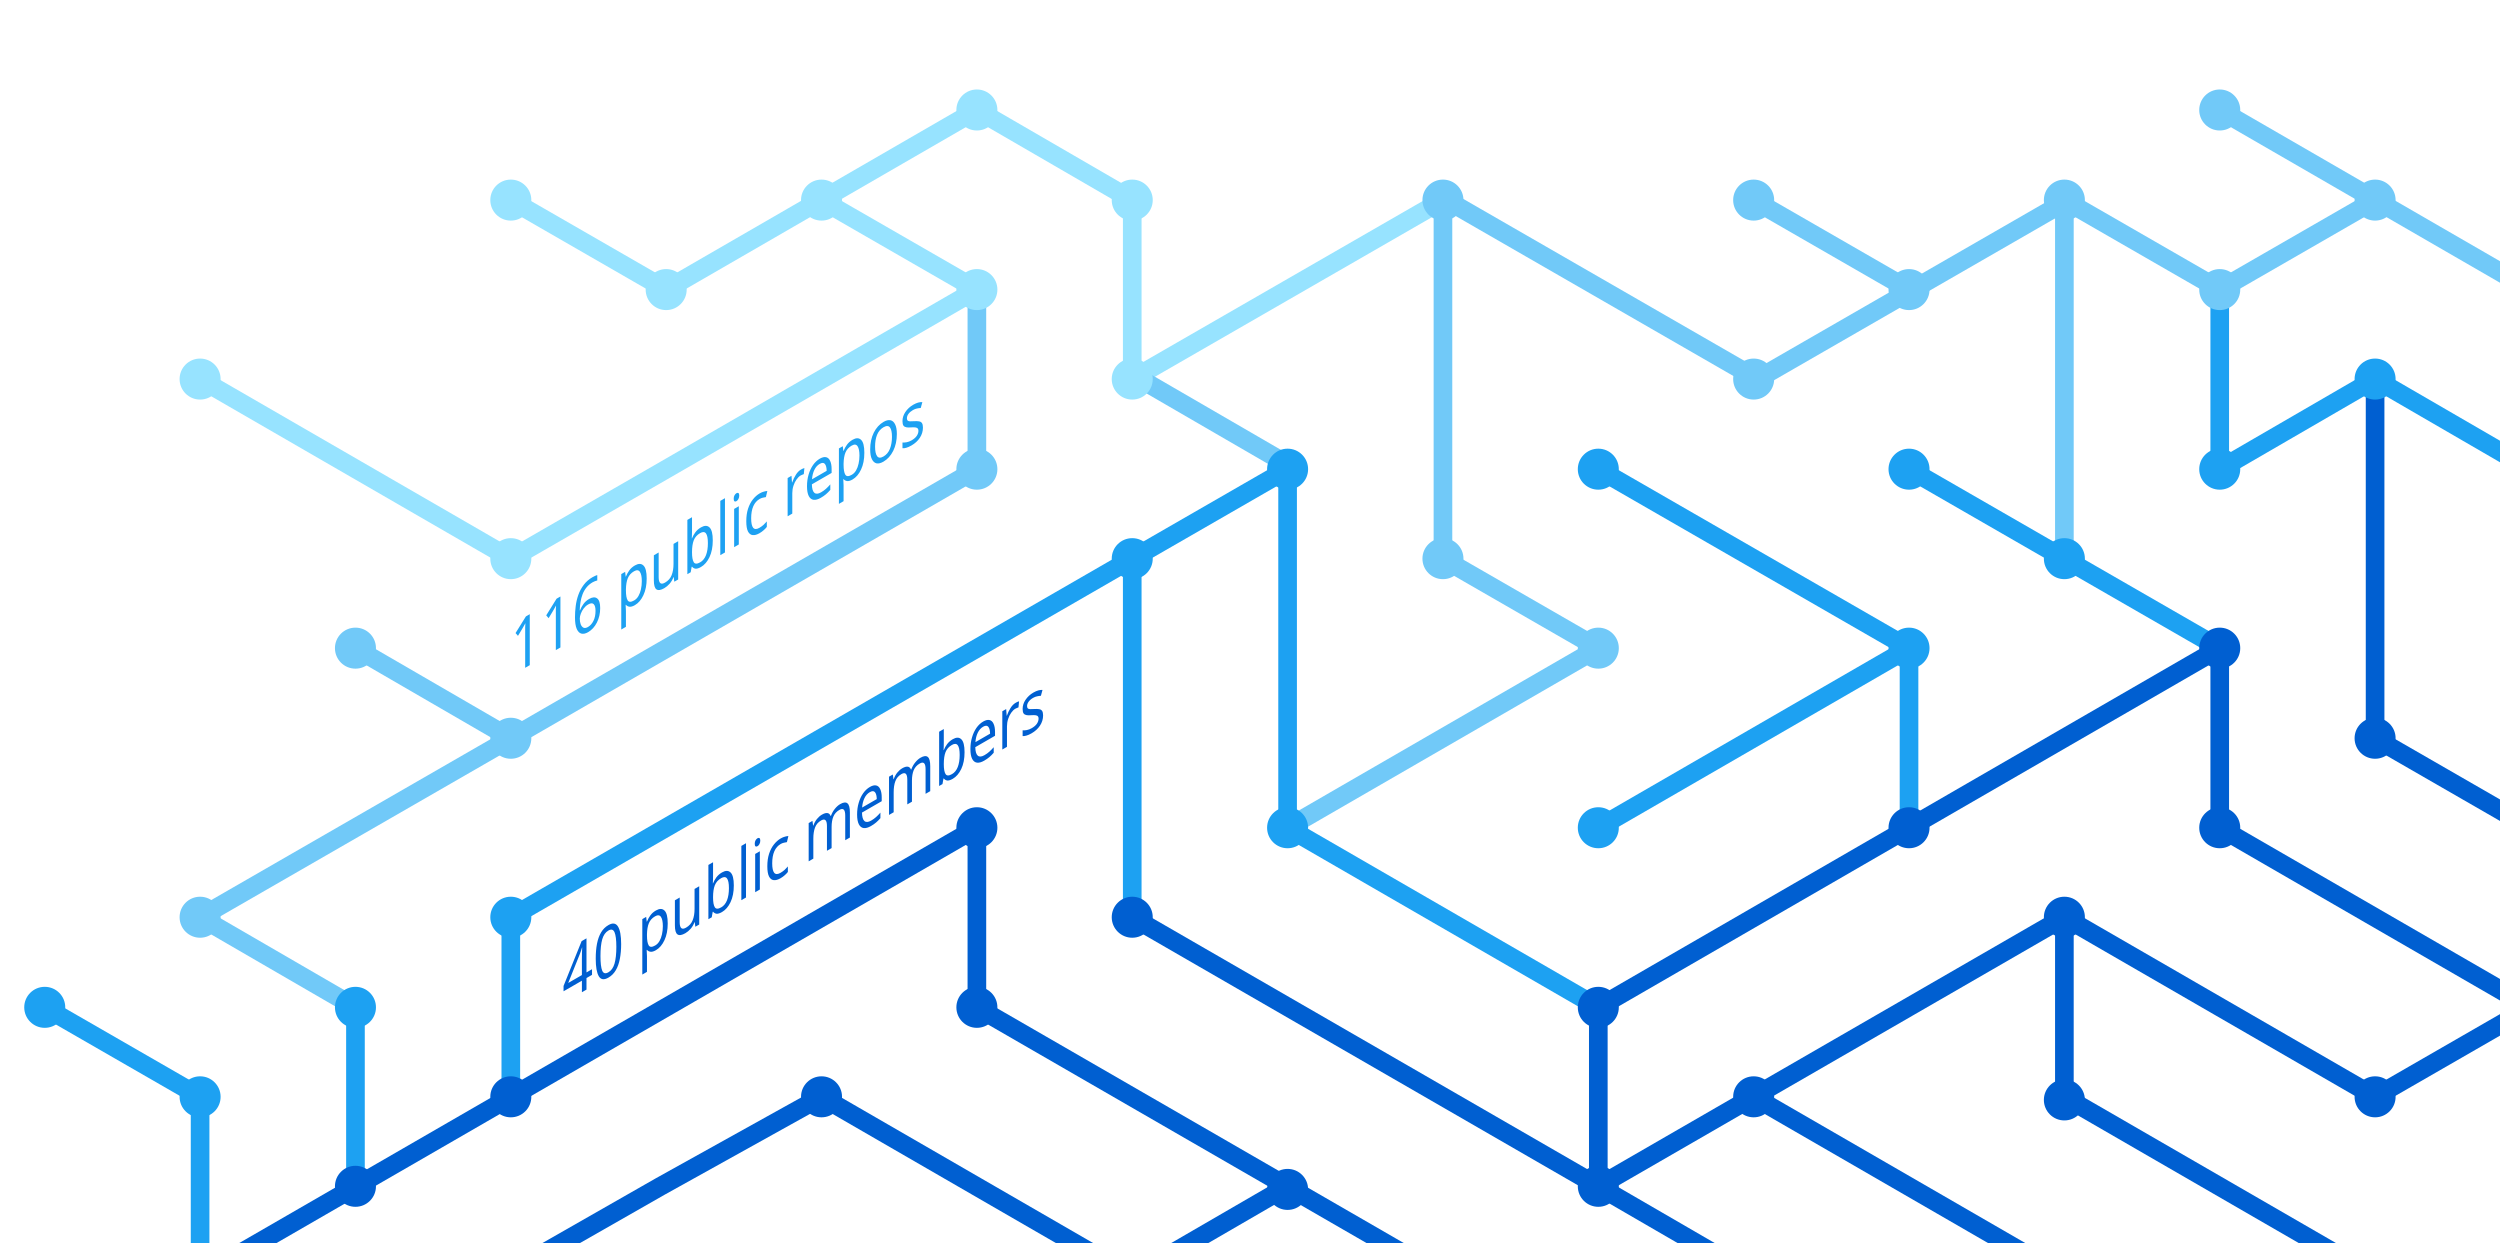
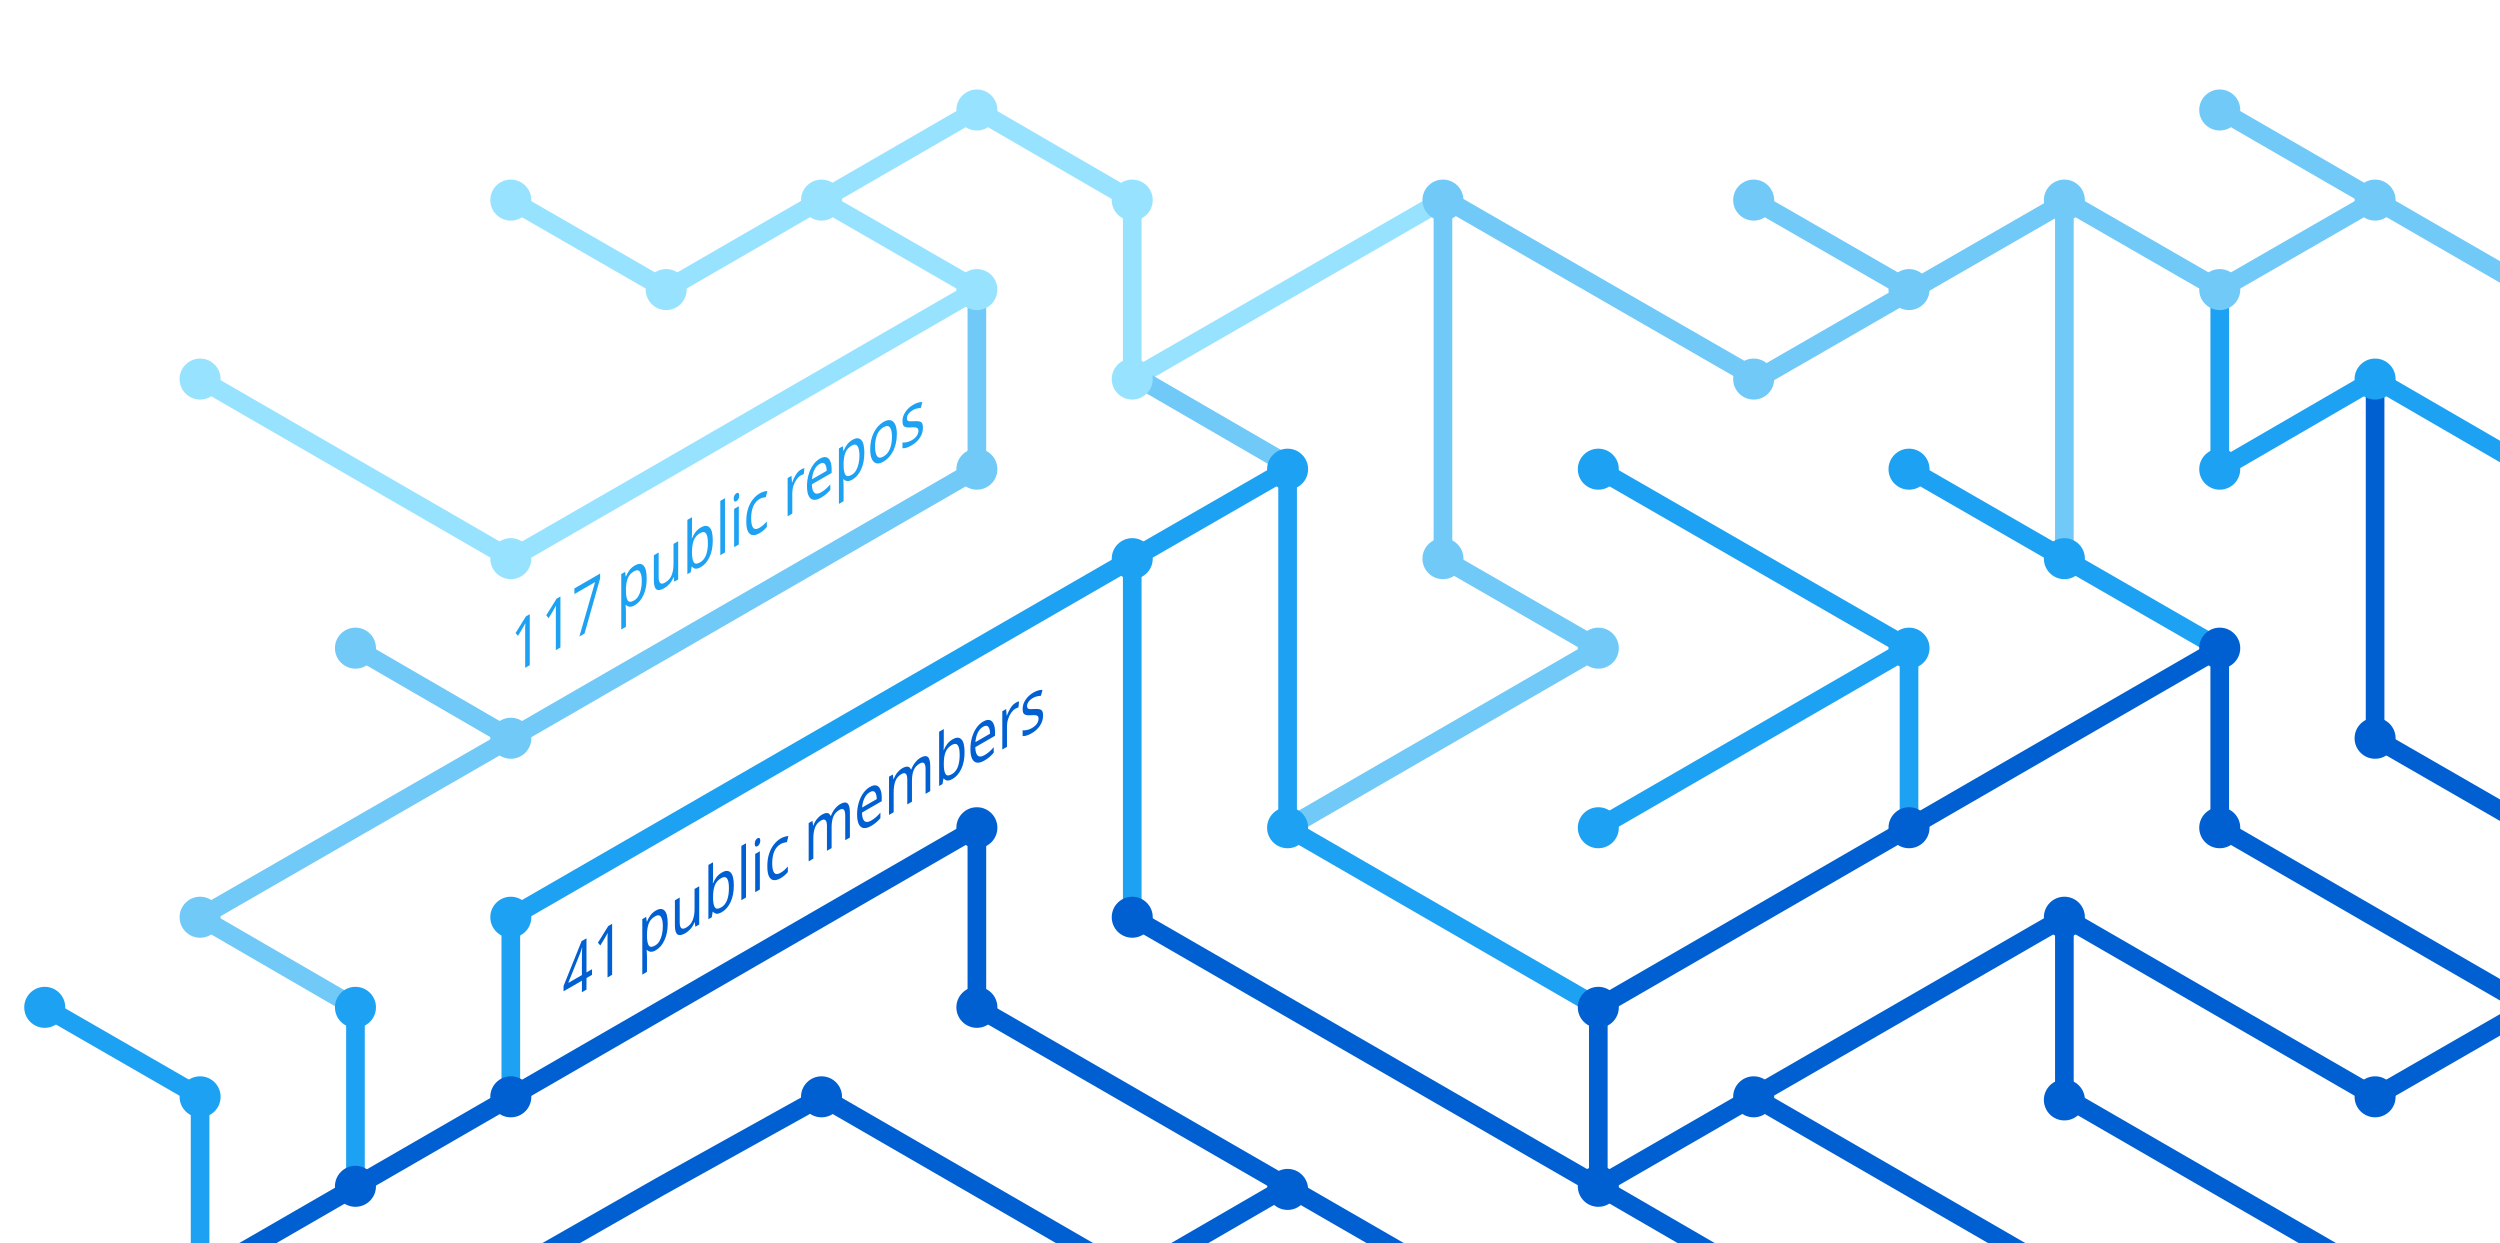
<svg xmlns="http://www.w3.org/2000/svg" version="1.1" x="0px" y="0px" viewBox="0 0 402.3 200" style="enable-background:new 0 0 402.3 200;" xml:space="preserve">
  <style type="text/css">
	.st0{display:none;}
	.st1{fill:none;stroke:#005FD1;stroke-width:3;stroke-miterlimit:10;}
	.st2{fill:none;stroke:#1DA1F2;stroke-width:3;stroke-miterlimit:10;}
	.st3{fill:none;stroke:#FBAD1B;stroke-width:3;stroke-miterlimit:10;}
	.st4{fill:none;stroke:#71C9F8;stroke-width:3;stroke-miterlimit:10;}
	.st5{fill:none;stroke:#199855;stroke-width:3;stroke-miterlimit:10;}
	.st6{fill:none;stroke:#000000;stroke-width:3;stroke-miterlimit:10;}
	.st7{fill:none;stroke:#97E3FF;stroke-width:3;stroke-miterlimit:10;}
	.st8{fill:none;stroke:#70C5DC;stroke-width:3;stroke-miterlimit:10;}
	.st9{fill:none;stroke:#DF235F;stroke-miterlimit:10;}
	.st10{fill:#1A5CA7;}
	.st11{fill:#1DA1F2;}
	.st12{fill:#97E3FF;}
	.st13{fill:#71C9F8;}
	.st14{fill:#005FD1;}
	.st15{font-family:'HelveticaNeue-Bold';}
	.st16{font-size:11.5px;}
</style>
  <g id="guides" class="st0">
</g>
  <g id="lines">
    <polyline class="st1" points="382.2,205.4 332.2,176.5 332.2,147.6  " />
    <polyline class="st1" points="357.2,104.3 357.2,133.2 407.2,162.1  " />
    <line class="st2" x1="307.2" y1="104.3" x2="257.2" y2="133.2" />
    <line class="st1" x1="332.2" y1="205.4" x2="282.2" y2="176.5" />
    <polyline class="st4" points="157.2,46.6 157.2,75.5 82.2,118.8 32.2,147.6 57.2,162.1  " />
    <polyline class="st2" points="82.2,176.5 82.2,147.6 182.2,89.9 182.2,147.6  " />
    <polyline class="st1" points="207.2,190.9 182.2,205.4 132.2,176.5 106.3,190.9 80.9,205.4  " />
    <polyline class="st1" points="32.2,205.4 157.2,133.2 157.2,162.1 232.2,205.4  " />
    <line class="st2" x1="307.2" y1="133.2" x2="307.2" y2="104.3" />
    <polyline class="st2" points="257.2,162.1 207.2,133.2 207.2,75.5 182.2,89.9  " />
    <polyline class="st7" points="32.2,61 82.2,89.9 107.2,75.5 157.2,46.6 132.2,32.2  " />
    <line class="st4" x1="57.2" y1="104.3" x2="82.2" y2="118.8" />
    <polyline class="st4" points="207.2,133.2 257.2,104.3 232.2,89.9 232.2,32.2  " />
    <polyline class="st1" points="407.2,162.1 382.2,176.5 332.2,147.6 257.2,190.9  " />
    <line class="st4" x1="282.2" y1="32.2" x2="307.2" y2="46.6" />
    <polyline class="st7" points="232.2,32.2 182.2,61 182.2,32.2 157.2,17.7 107.2,46.6 82.2,32.2  " />
    <line class="st1" x1="257.2" y1="162.1" x2="257.2" y2="190.9" />
    <line class="st1" x1="257.2" y1="190.9" x2="282.2" y2="205.4" />
    <line class="st2" x1="257.2" y1="75.5" x2="307.2" y2="104.3" />
    <line class="st4" x1="407.2" y1="46.6" x2="357.2" y2="17.7" />
    <polyline class="st2" points="307.2,75.5 332.2,89.9 357.2,104.3  " />
    <line class="st4" x1="332.2" y1="32.2" x2="332.2" y2="89.9" />
    <polyline class="st2" points="407.2,75.5 382.2,61 357.2,75.5 357.2,46.6  " />
    <polyline class="st1" points="382.2,61 382.2,118.8 407.2,133.2  " />
    <line class="st1" x1="257.2" y1="162.1" x2="357.2" y2="104.3" />
    <line class="st4" x1="183.5" y1="61" x2="208.5" y2="75.5" />
    <line class="st2" x1="57.2" y1="162.1" x2="57.2" y2="191.4" />
    <polyline class="st4" points="332.2,32.2 357.2,46.6 382.2,32.2  " />
    <polyline class="st4" points="332.8,32.2 282.8,61 232.8,32.2  " />
    <line class="st1" x1="182.2" y1="147.6" x2="257.2" y2="190.9" />
    <polyline class="st2" points="32.2,205.4 32.2,176.5 7.2,162.1  " />
  </g>
  <g id="circles">
    <circle class="st11" cx="32.2" cy="176.5" r="3.3" />
    <circle class="st12" cx="132.2" cy="32.2" r="3.3" />
    <circle class="st12" cx="107.2" cy="46.6" r="3.3" />
    <circle class="st12" cx="82.2" cy="32.2" r="3.3" />
    <circle class="st13" cx="232.2" cy="32.2" r="3.3" />
    <circle class="st12" cx="182.2" cy="61" r="3.3" />
    <circle class="st11" cx="182.2" cy="89.9" r="3.3" />
    <circle class="st12" cx="157.2" cy="46.6" r="3.3" />
    <circle class="st11" cx="207.2" cy="75.5" r="3.3" />
    <circle class="st13" cx="82.2" cy="118.8" r="3.3" />
    <circle class="st12" cx="32.2" cy="61" r="3.3" />
    <circle class="st13" cx="57.2" cy="104.3" r="3.3" />
    <circle class="st14" cx="82.2" cy="176.5" r="3.3" />
    <circle class="st14" cx="57.2" cy="190.9" r="3.3" />
    <circle class="st14" cx="207.2" cy="191.4" r="3.3" />
    <circle class="st11" cx="257.2" cy="133.2" r="3.3" />
    <circle class="st11" cx="257.2" cy="75.5" r="3.3" />
    <circle class="st13" cx="282.2" cy="32.2" r="3.3" />
    <circle class="st11" cx="307.2" cy="104.3" r="3.3" />
    <circle class="st13" cx="307.2" cy="46.6" r="3.3" />
    <circle class="st14" cx="257.2" cy="190.9" r="3.3" />
    <circle class="st11" cx="207.2" cy="133.2" r="3.3" />
    <circle class="st14" cx="257.2" cy="162.1" r="3.3" />
    <circle class="st14" cx="282.2" cy="176.5" r="3.3" />
    <circle class="st14" cx="307.2" cy="133.2" r="3.3" />
    <circle class="st13" cx="32.2" cy="147.6" r="3.3" />
    <circle class="st11" cx="82.2" cy="147.6" r="3.3" />
    <circle class="st14" cx="132.2" cy="176.5" r="3.3" />
    <circle class="st13" cx="232.2" cy="89.9" r="3.3" />
    <circle class="st13" cx="157.2" cy="75.5" r="3.3" />
    <circle class="st14" cx="182.2" cy="147.6" r="3.3" />
    <circle class="st14" cx="157.2" cy="133.2" r="3.3" />
    <circle class="st14" cx="157.2" cy="162.1" r="3.3" />
    <circle class="st13" cx="257.2" cy="104.3" r="3.3" />
    <circle class="st13" cx="282.2" cy="61" r="3.3" />
    <circle class="st12" cx="182.2" cy="32.2" r="3.3" />
    <circle class="st12" cx="157.2" cy="17.7" r="3.3" />
    <circle class="st12" cx="82.2" cy="89.9" r="3.3" />
    <circle class="st11" cx="57.2" cy="162.1" r="3.3" />
    <circle class="st14" cx="332.2" cy="147.6" r="3.3" />
    <circle class="st14" cx="332.2" cy="177" r="3.3" />
    <circle class="st14" cx="357.2" cy="104.3" r="3.3" />
    <circle class="st11" cx="307.2" cy="75.5" r="3.3" />
    <circle class="st14" cx="357.2" cy="133.2" r="3.3" />
    <circle class="st11" cx="332.2" cy="89.9" r="3.3" />
    <circle class="st13" cx="332.2" cy="32.2" r="3.3" />
    <circle class="st13" cx="357.2" cy="17.7" r="3.3" />
    <circle class="st13" cx="357.2" cy="46.6" r="3.3" />
    <circle class="st13" cx="382.2" cy="32.2" r="3.3" />
    <circle class="st11" cx="357.2" cy="75.5" r="3.3" />
    <circle class="st11" cx="382.2" cy="61" r="3.3" />
    <circle class="st14" cx="382.2" cy="118.8" r="3.3" />
    <circle class="st14" cx="382.2" cy="176.5" r="3.3" />
    <circle class="st11" cx="7.2" cy="162.1" r="3.3" />
  </g>
  <g id="text">
-     <text transform="matrix(0.75 -0.433 0 1 90.5106 161.479)" class="st14 st15 st16">40 public members</text>
-     <text transform="matrix(0.75 -0.433 0 1 82.1912 108.8037)" class="st11 st15 st16">116 public repos</text>
+     <text transform="matrix(0.75 -0.433 0 1 90.5106 161.479)" class="st14 st15 st16">41 public members</text>
+     <text transform="matrix(0.75 -0.433 0 1 82.1912 108.8037)" class="st11 st15 st16">117 public repos</text>
  </g>
</svg>
